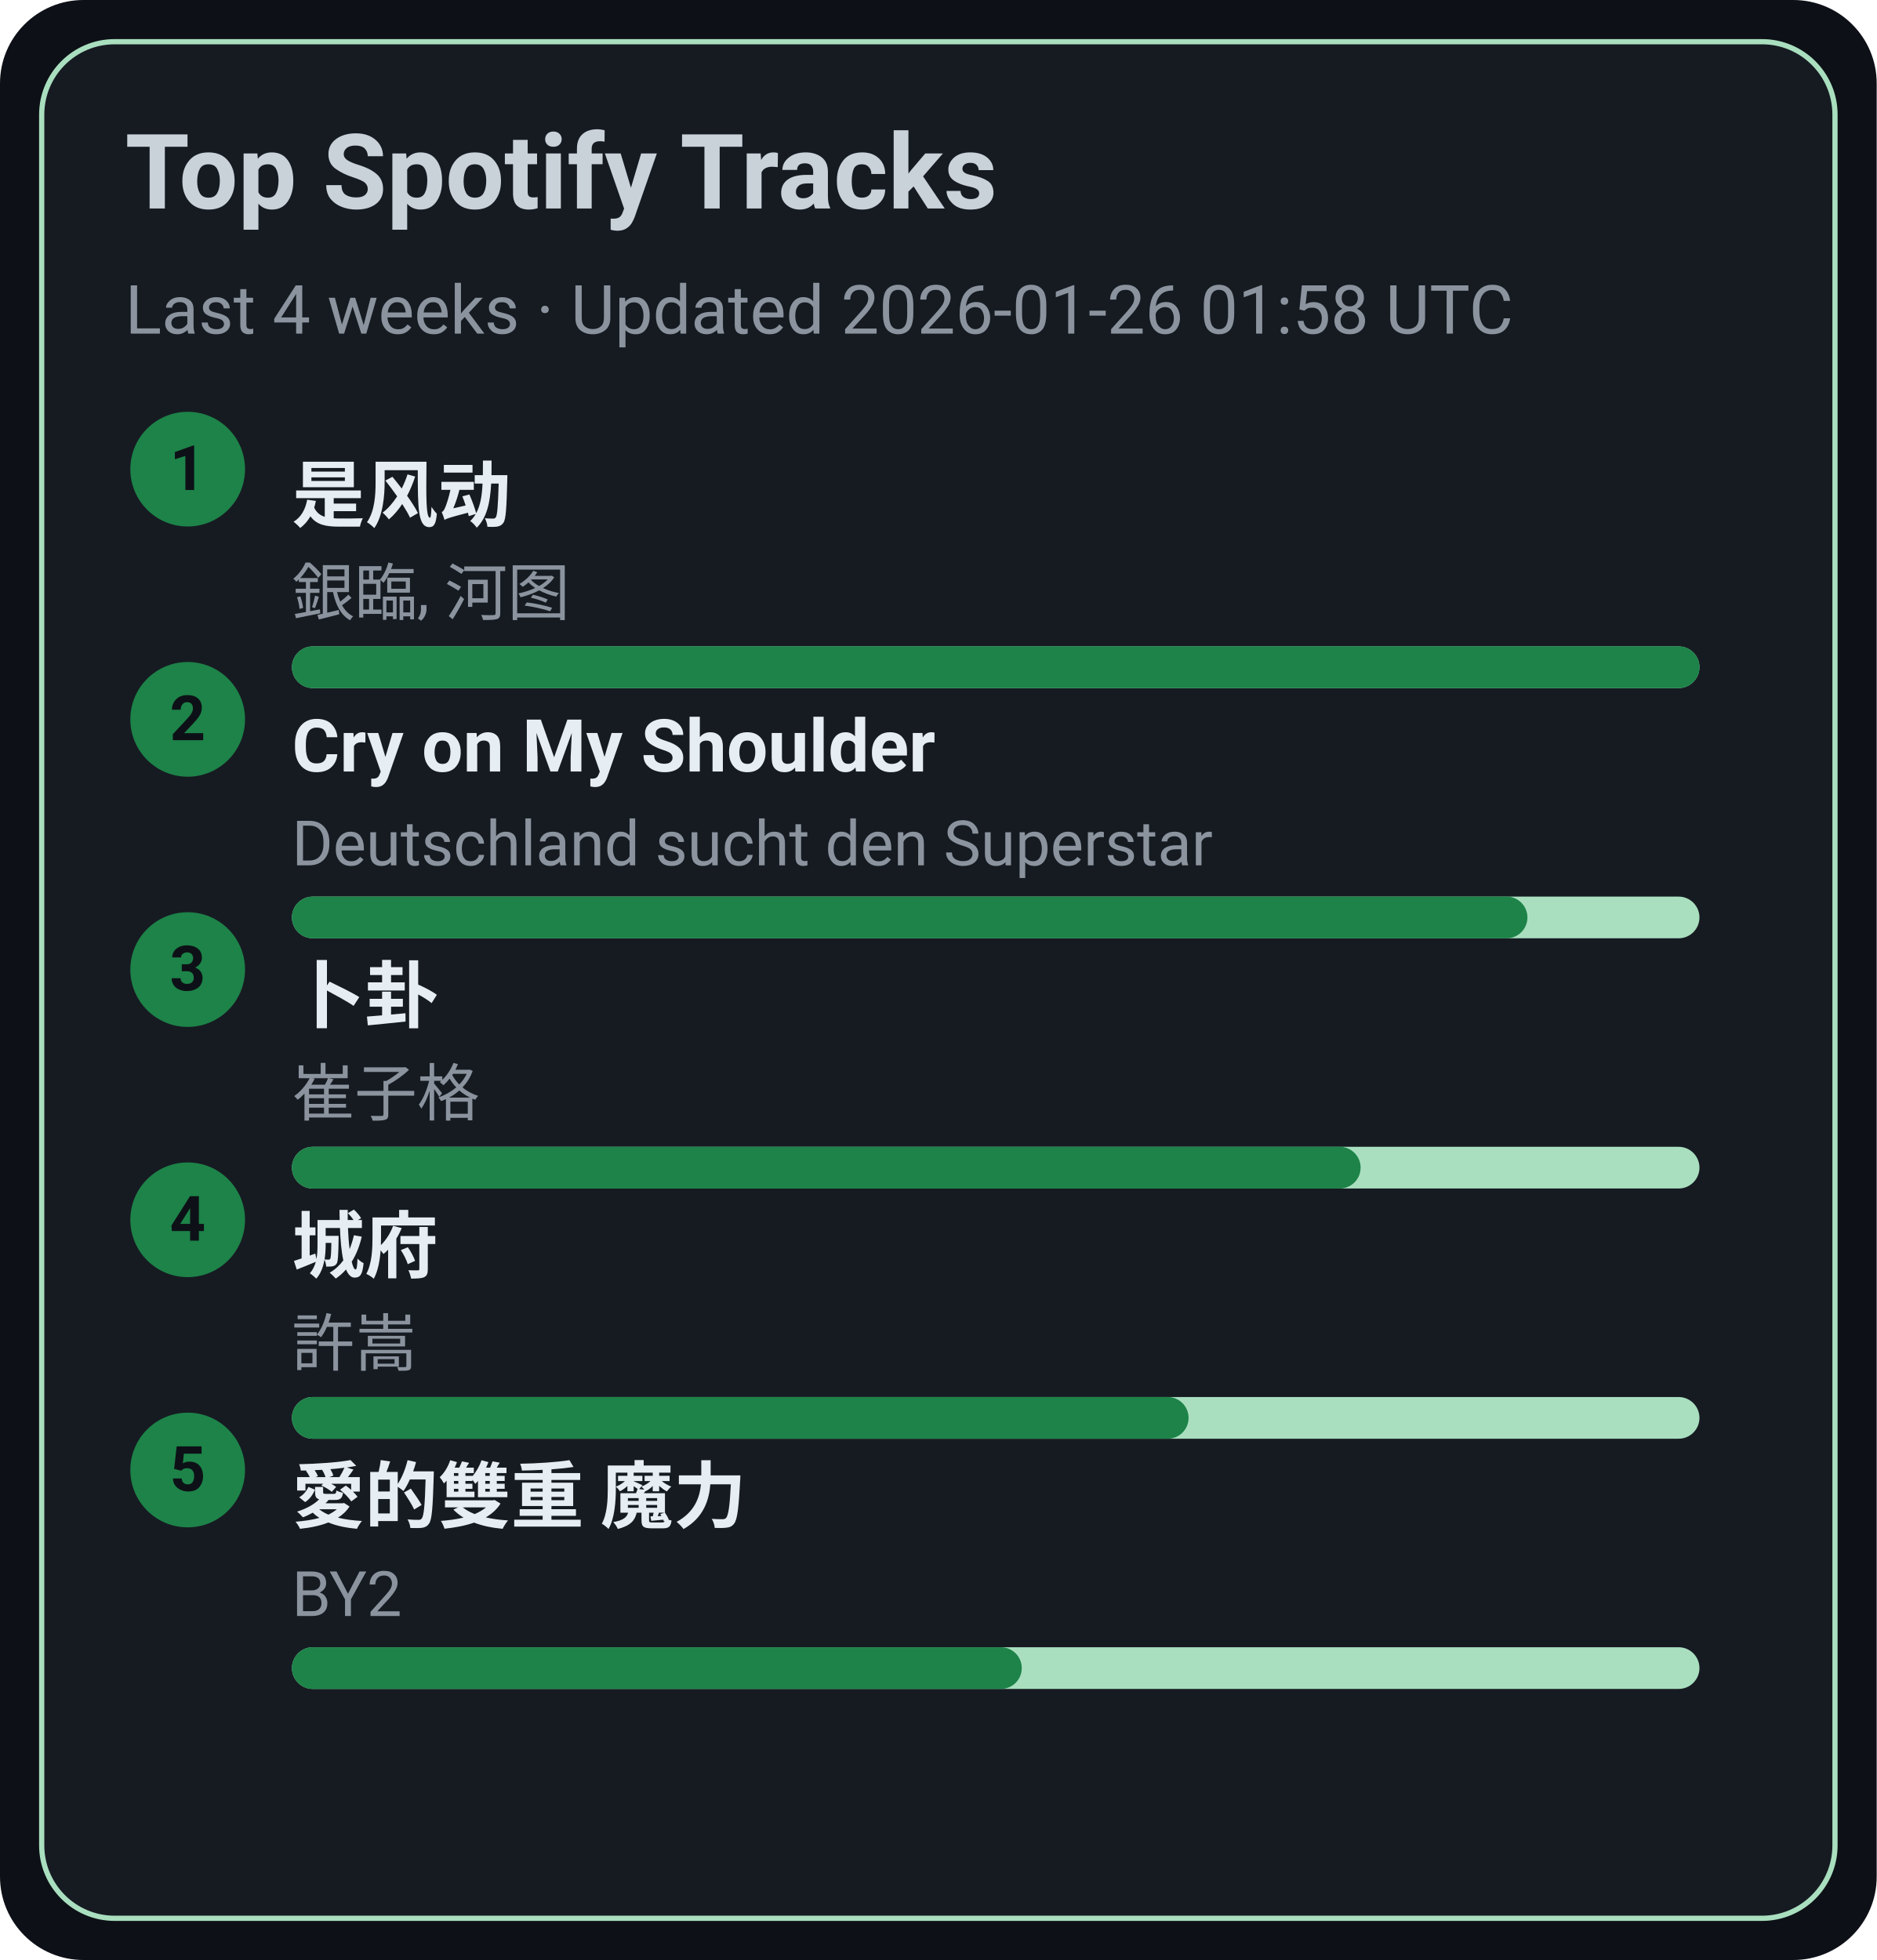
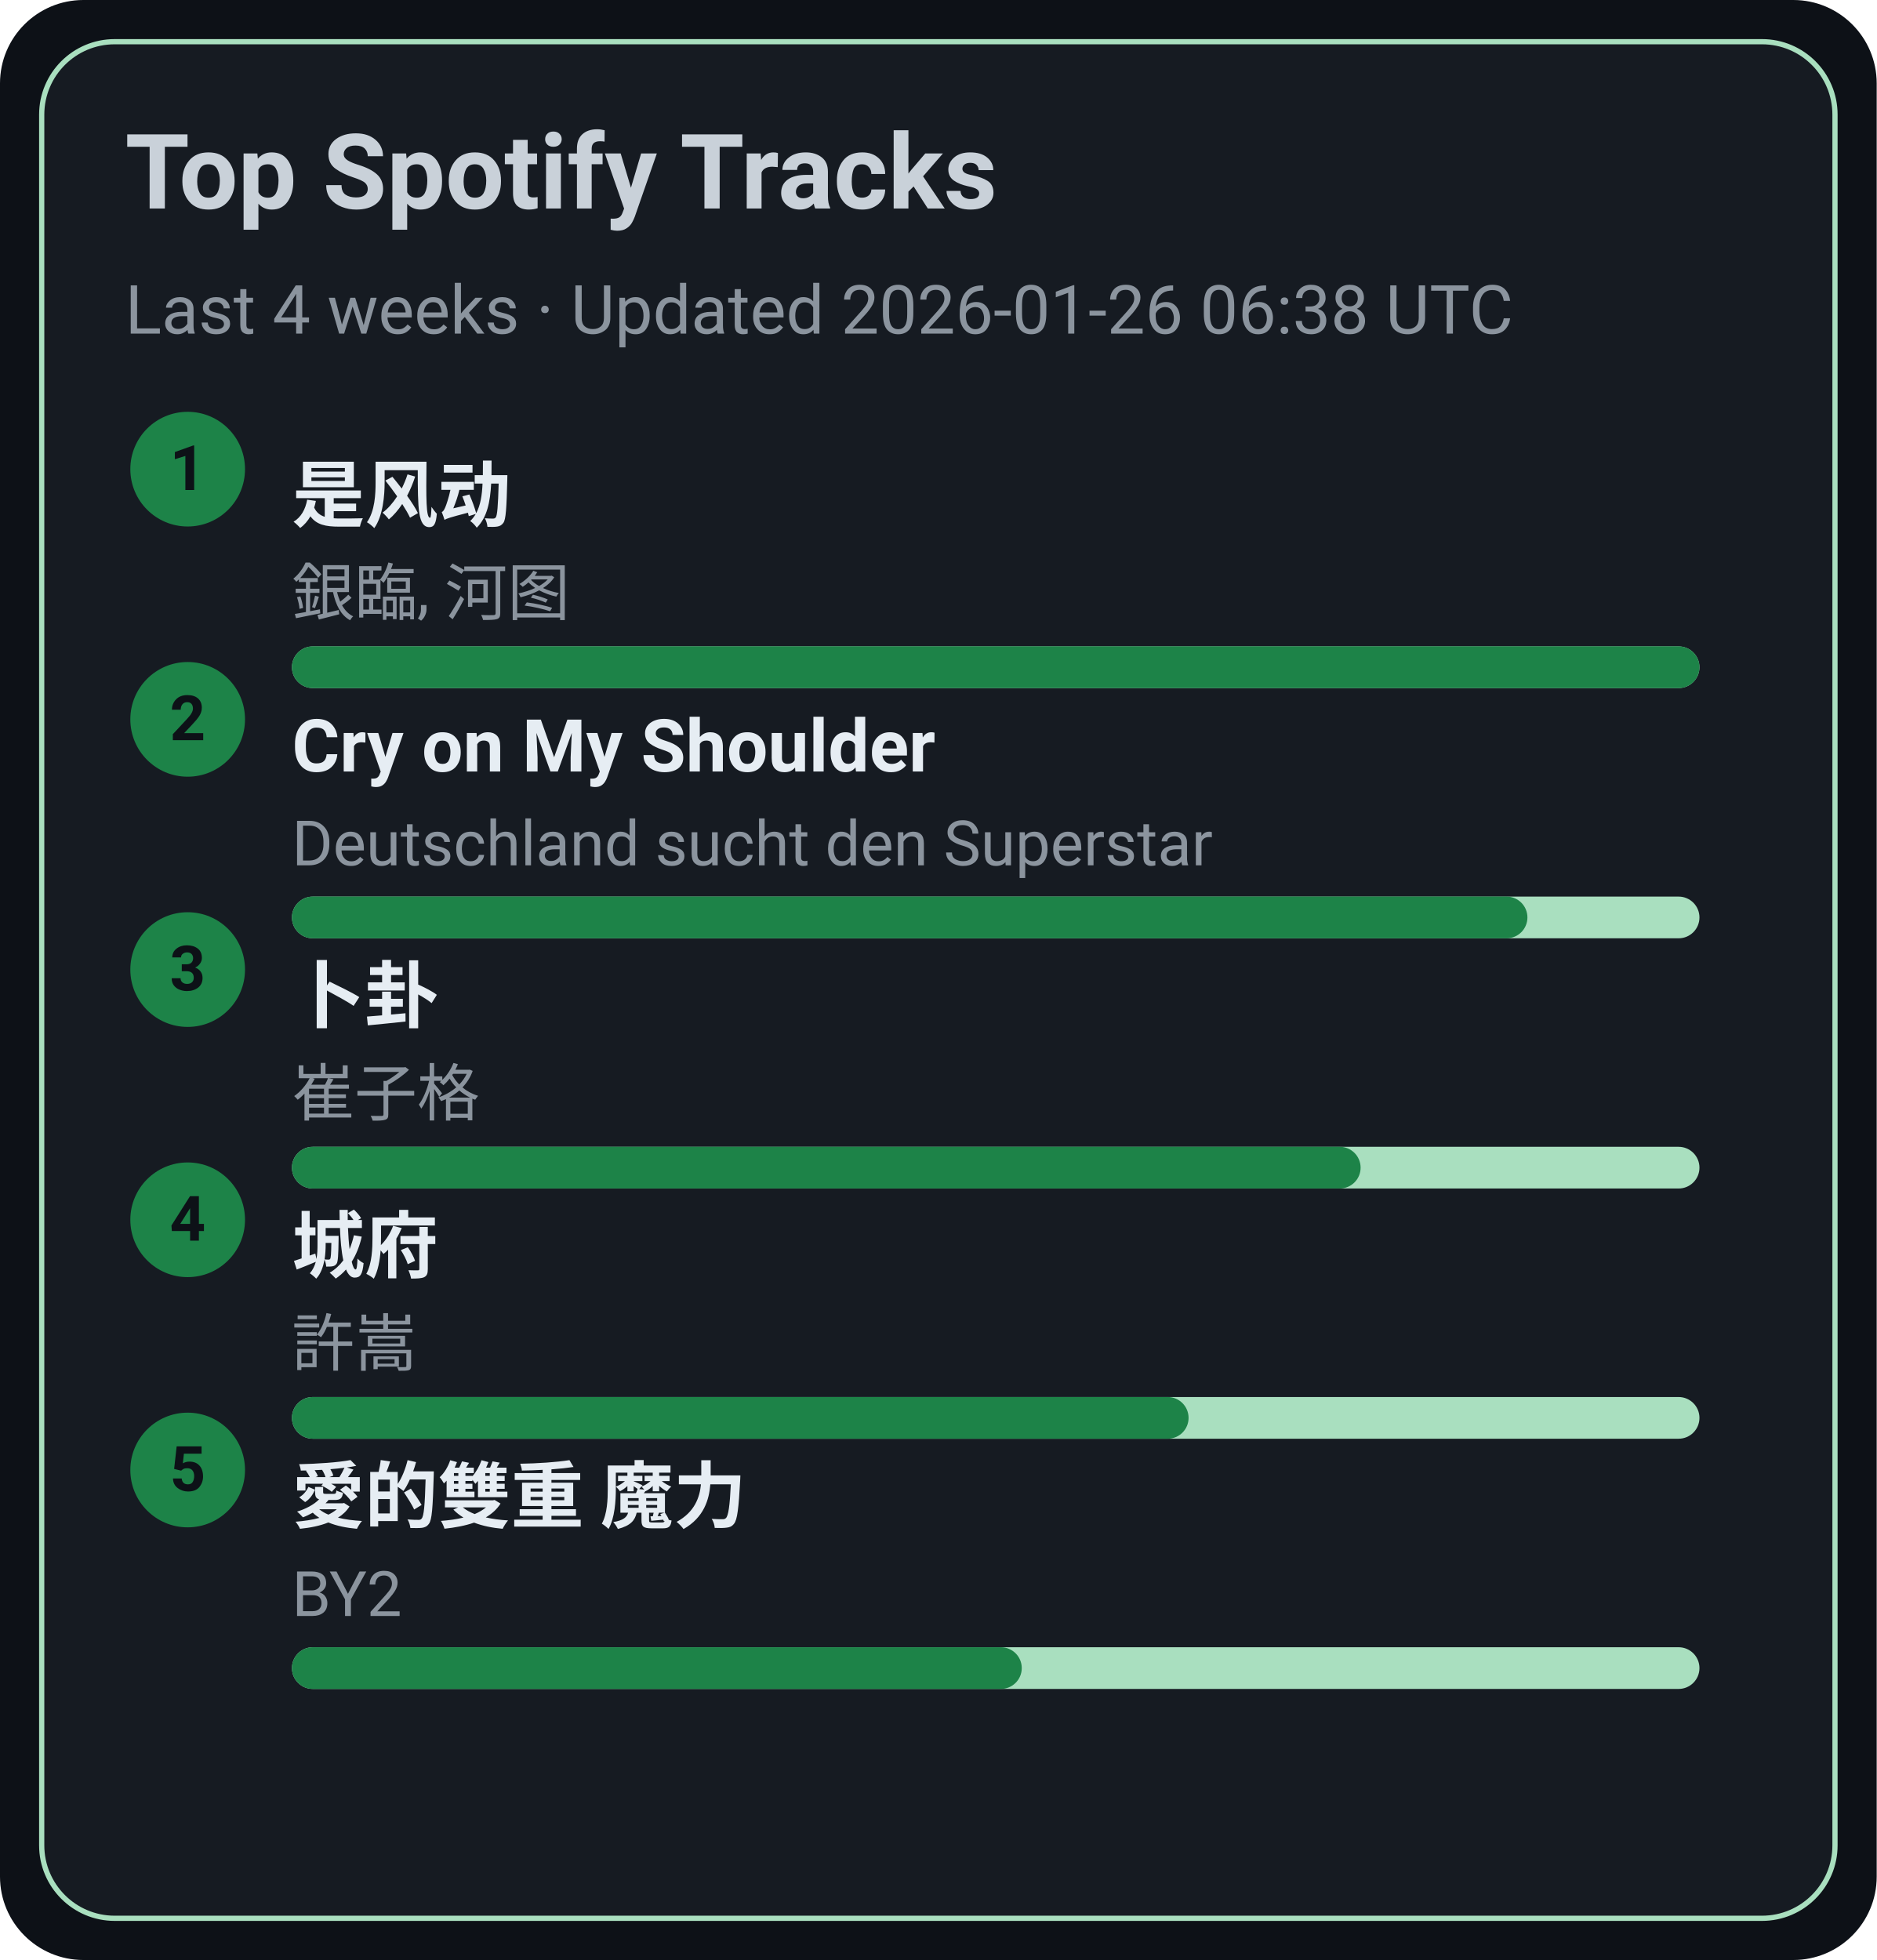
<svg xmlns="http://www.w3.org/2000/svg" width="360" height="376" viewBox="0 0 360 376">
  <style>text{font-family:-apple-system,BlinkMacSystemFont,Segoe UI,Roboto,Ubuntu,Helvetica Neue,Arial,Noto Sans,sans-serif}</style>
  <rect width="360" height="376" rx="16" fill="#0d1117" />
  <rect x="8" y="8" width="344" height="360" rx="14" fill="#161b22" stroke="#A9DFBF" />
  <text x="24" y="40" font-size="20" fill="#c9d1d9" font-weight="600">Top Spotify Tracks</text>
-   <text x="24" y="64" font-size="13" fill="#8b949e">Last 4 weeks · Updated 2026-01-26 01:58 UTC</text>
+   <text x="24" y="64" font-size="13" fill="#8b949e">Last 4 weeks · Updated 2026-01-26 06:38 UTC</text>
  <circle cx="36" cy="90" r="11" fill="#1D8348" />
  <text x="36" y="94" text-anchor="middle" font-size="12" fill="#0d1117" font-weight="700">1</text>
  <a href="https://open.spotify.com/track/3lePQ8c4jq7bTePsXEmslh" target="_blank" rel="noopener noreferrer">
    <text x="56" y="100" font-size="14" fill="#e6edf3" font-weight="600">是风动</text>
  </a>
  <text x="56" y="118" font-size="12" fill="#8b949e">銀臨, 河图</text>
  <rect x="56" y="124" width="270" height="8" rx="4" fill="#A9DFBF" />
  <rect x="56" y="124" width="270" height="8" rx="4" fill="#1D8348" />
  <circle cx="36" cy="138" r="11" fill="#1D8348" />
  <text x="36" y="142" text-anchor="middle" font-size="12" fill="#0d1117" font-weight="700">2</text>
  <a href="https://open.spotify.com/track/6usmG2MoD0C0Lc2pNgCVWV" target="_blank" rel="noopener noreferrer">
    <text x="56" y="148" font-size="14" fill="#e6edf3" font-weight="600">Cry on My Shoulder</text>
  </a>
  <text x="56" y="166" font-size="12" fill="#8b949e">Deutschland sucht den Superstar</text>
  <rect x="56" y="172" width="270" height="8" rx="4" fill="#A9DFBF" />
  <rect x="56" y="172" width="237" height="8" rx="4" fill="#1D8348" />
  <circle cx="36" cy="186" r="11" fill="#1D8348" />
  <text x="36" y="190" text-anchor="middle" font-size="12" fill="#0d1117" font-weight="700">3</text>
  <a href="https://open.spotify.com/track/4ToeYifpQaikbYa7krOD6s" target="_blank" rel="noopener noreferrer">
    <text x="56" y="196" font-size="14" fill="#e6edf3" font-weight="600">卜卦</text>
  </a>
  <text x="56" y="214" font-size="12" fill="#8b949e">崔子格</text>
  <rect x="56" y="220" width="270" height="8" rx="4" fill="#A9DFBF" />
  <rect x="56" y="220" width="205" height="8" rx="4" fill="#1D8348" />
  <circle cx="36" cy="234" r="11" fill="#1D8348" />
  <text x="36" y="238" text-anchor="middle" font-size="12" fill="#0d1117" font-weight="700">4</text>
  <a href="https://open.spotify.com/track/4AmlSf7hye0QVpnHCcEoEw" target="_blank" rel="noopener noreferrer">
    <text x="56" y="244" font-size="14" fill="#e6edf3" font-weight="600">城府</text>
  </a>
  <text x="56" y="262" font-size="12" fill="#8b949e">許嵩</text>
  <rect x="56" y="268" width="270" height="8" rx="4" fill="#A9DFBF" />
  <rect x="56" y="268" width="172" height="8" rx="4" fill="#1D8348" />
  <circle cx="36" cy="282" r="11" fill="#1D8348" />
  <text x="36" y="286" text-anchor="middle" font-size="12" fill="#0d1117" font-weight="700">5</text>
  <a href="https://open.spotify.com/track/0yYmS4k3R0TTdDhvOBxRVp" target="_blank" rel="noopener noreferrer">
    <text x="56" y="292" font-size="14" fill="#e6edf3" font-weight="600">愛的雙重 魔力</text>
  </a>
  <text x="56" y="310" font-size="12" fill="#8b949e">BY2</text>
  <rect x="56" y="316" width="270" height="8" rx="4" fill="#A9DFBF" />
  <rect x="56" y="316" width="140" height="8" rx="4" fill="#1D8348" />
</svg>
